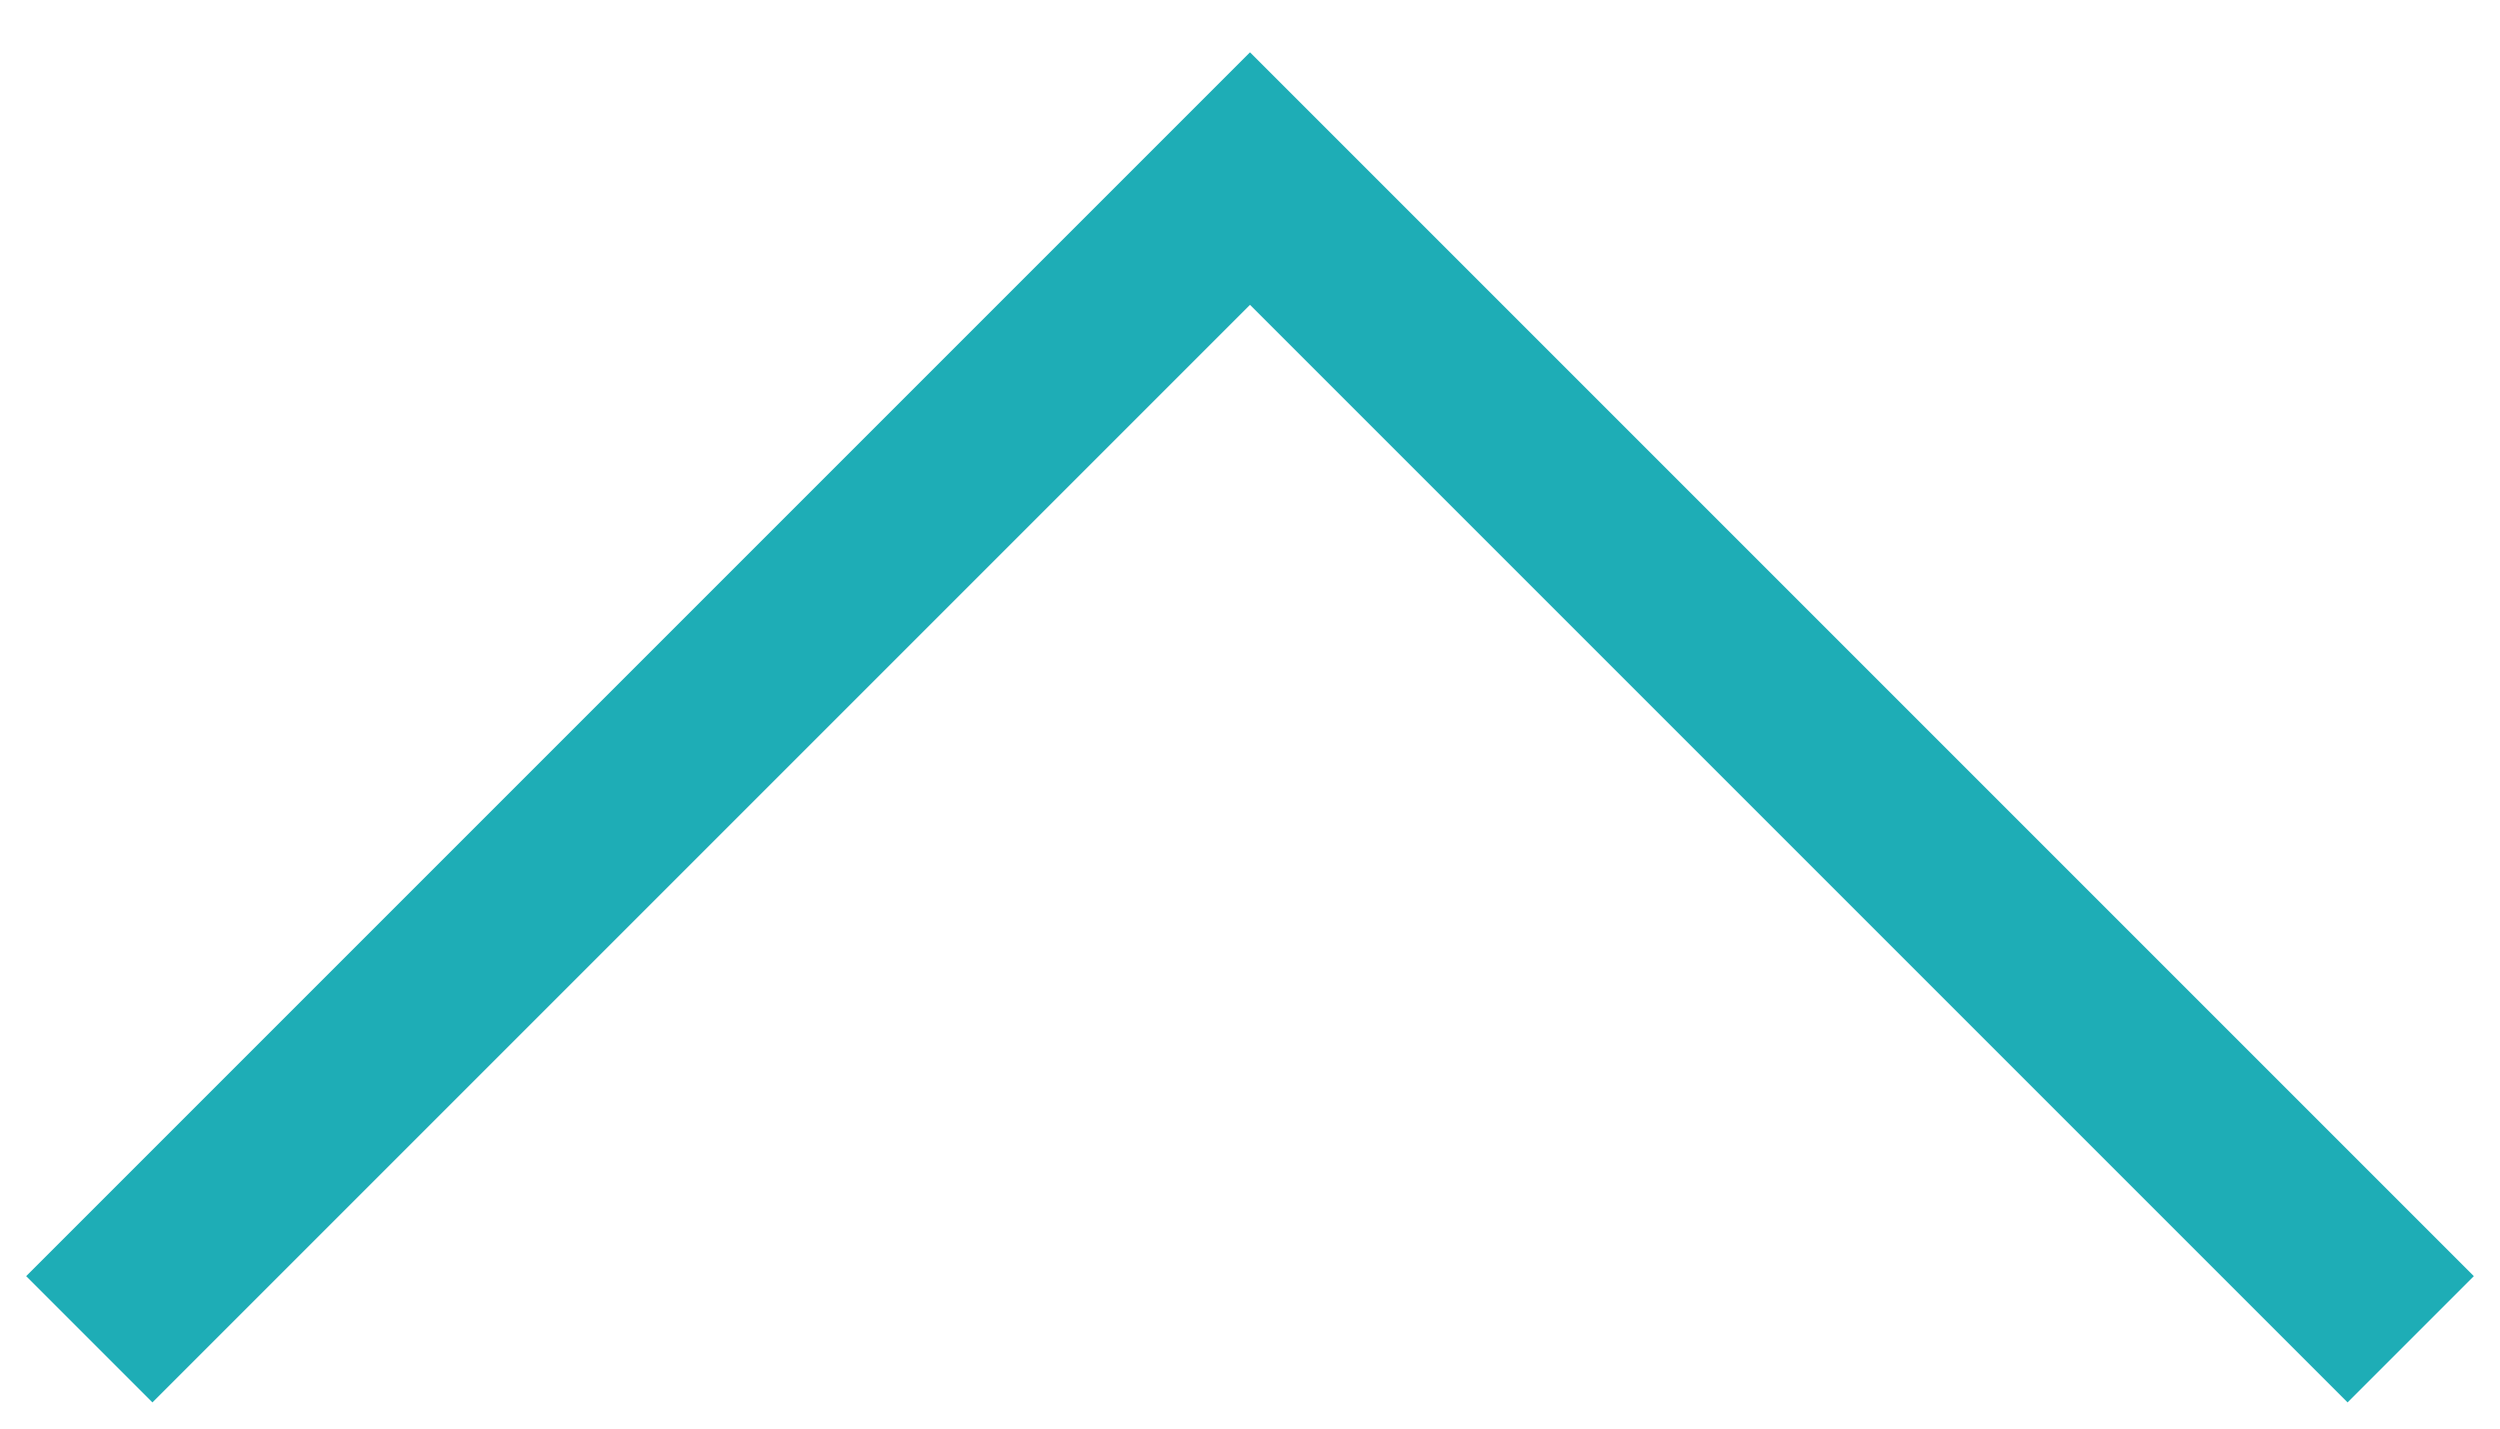
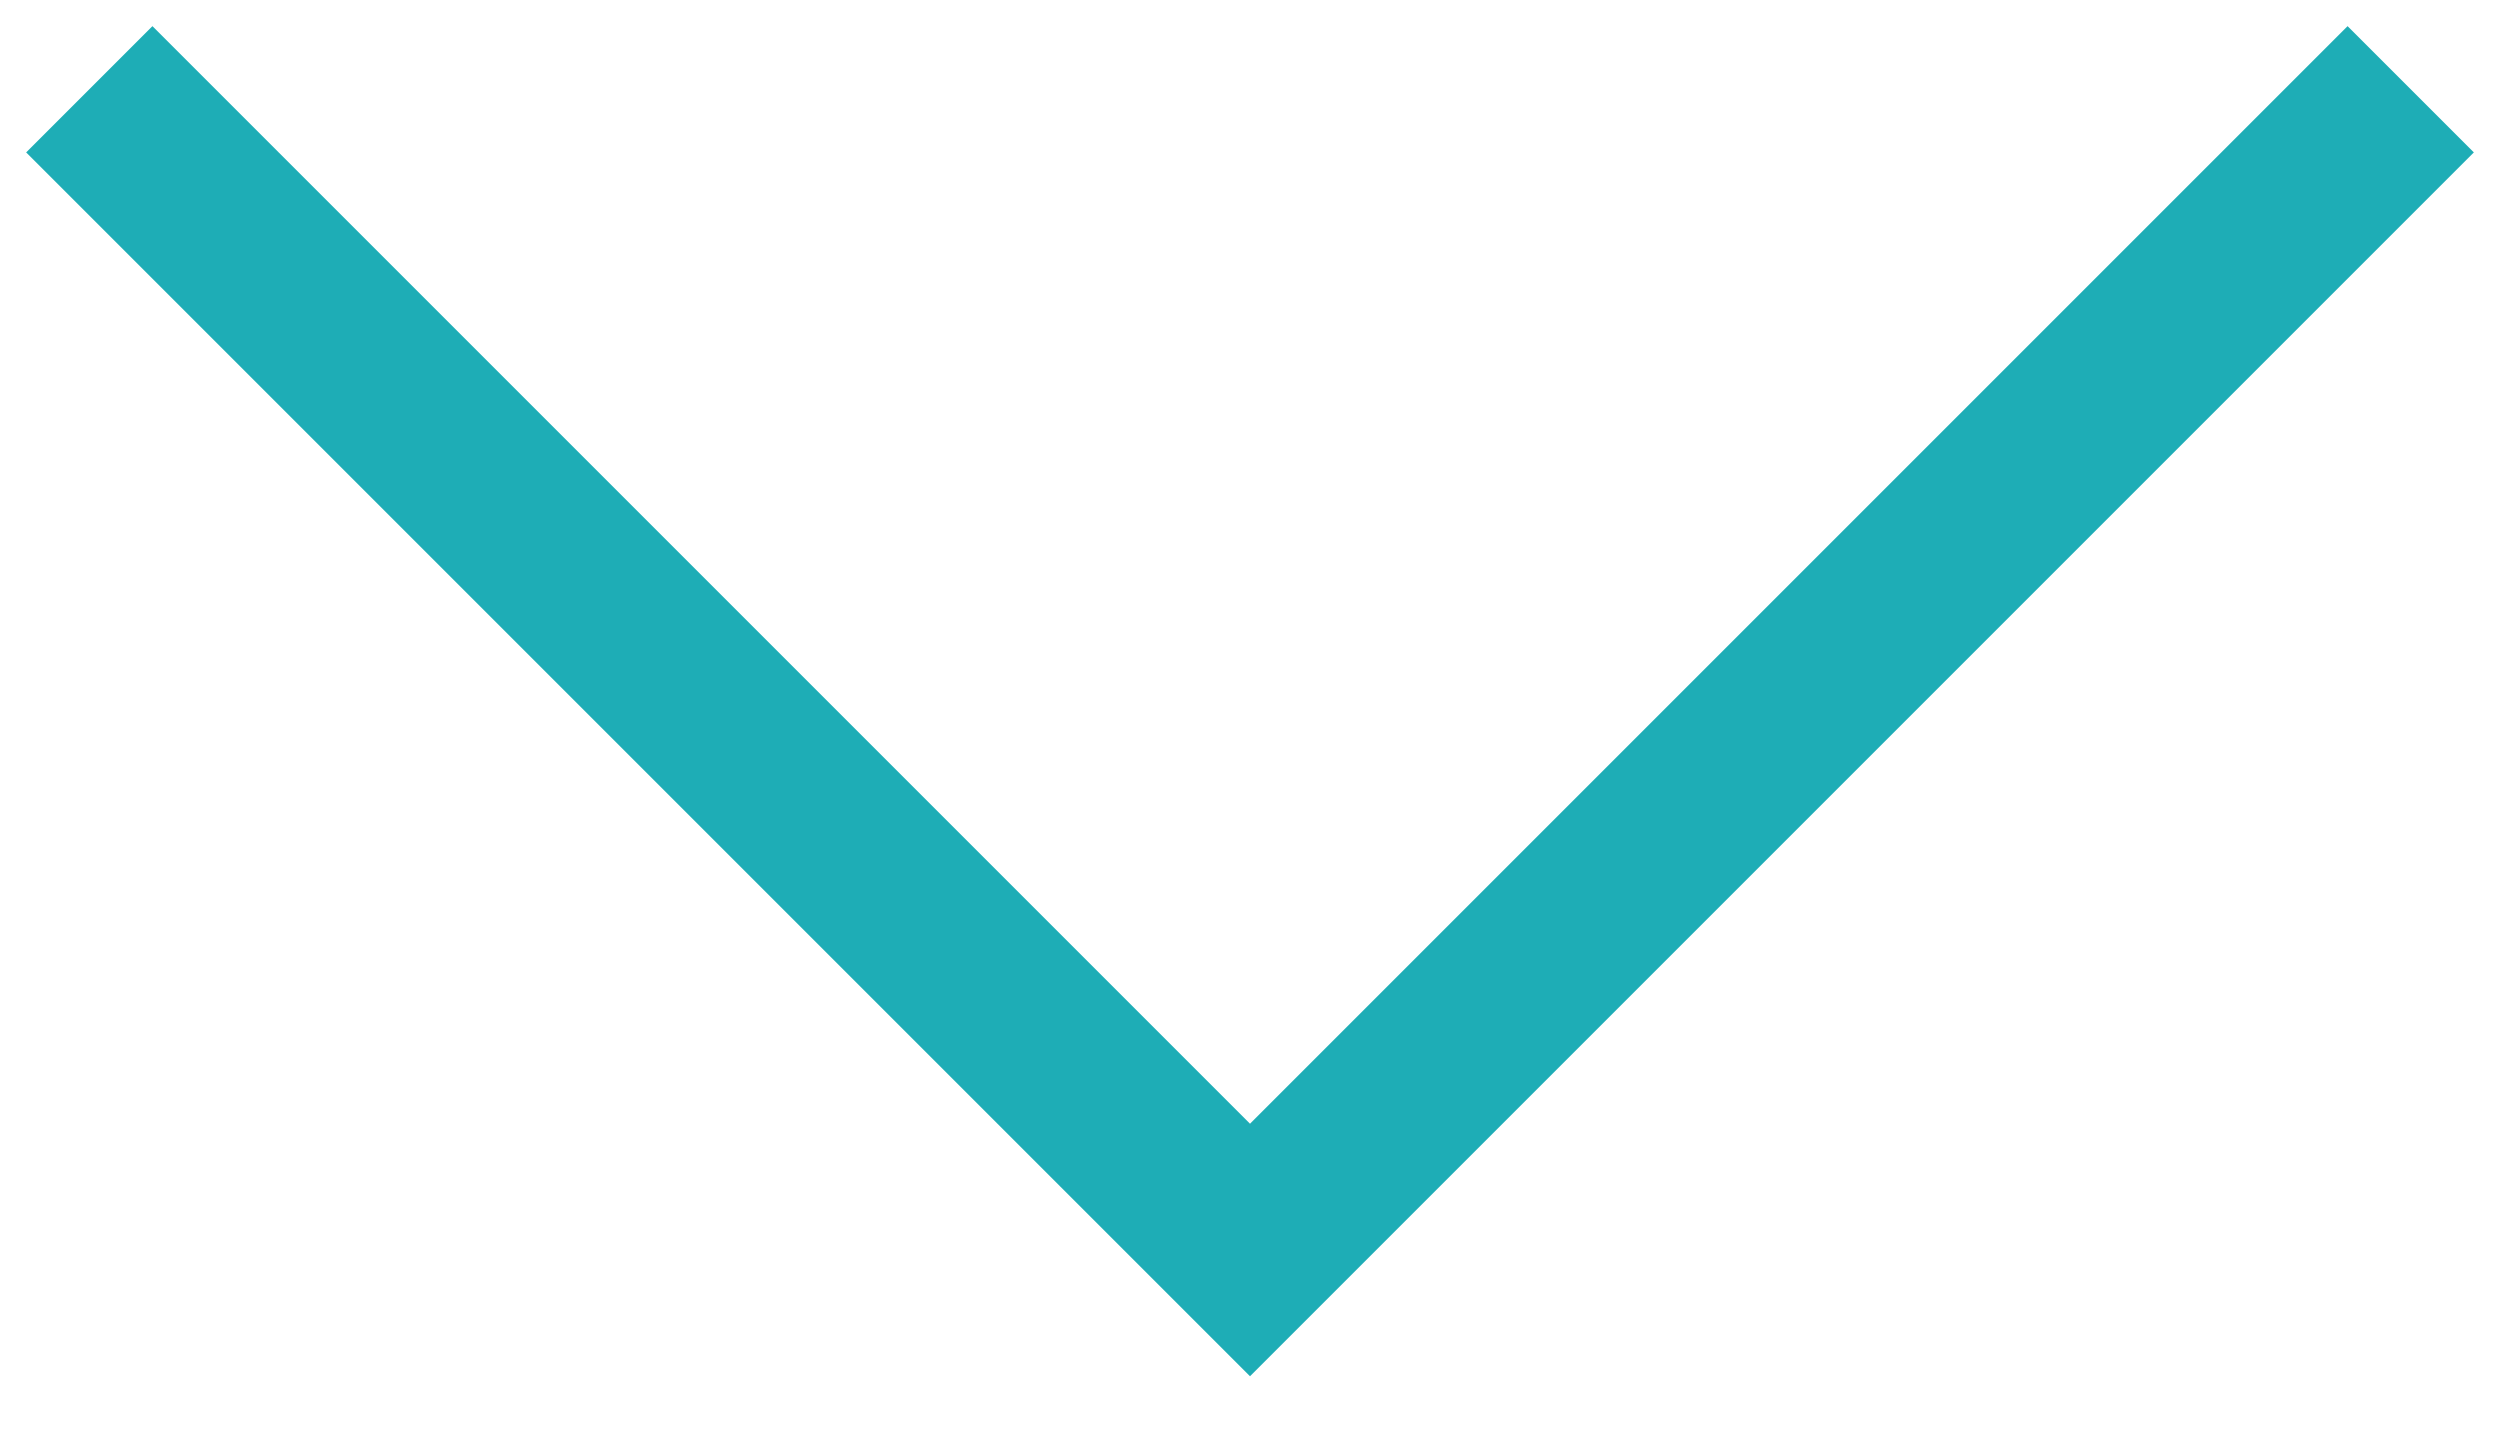
<svg xmlns="http://www.w3.org/2000/svg" width="28" height="16" viewBox="0 0 28 16" fill="none">
-   <path d="M1 15L14 2L27 15" stroke="#1EADB6" stroke-width="2" />
+   <path d="M1 1L14 14L27 1" stroke="#1EADB6" stroke-width="2" />
</svg>
